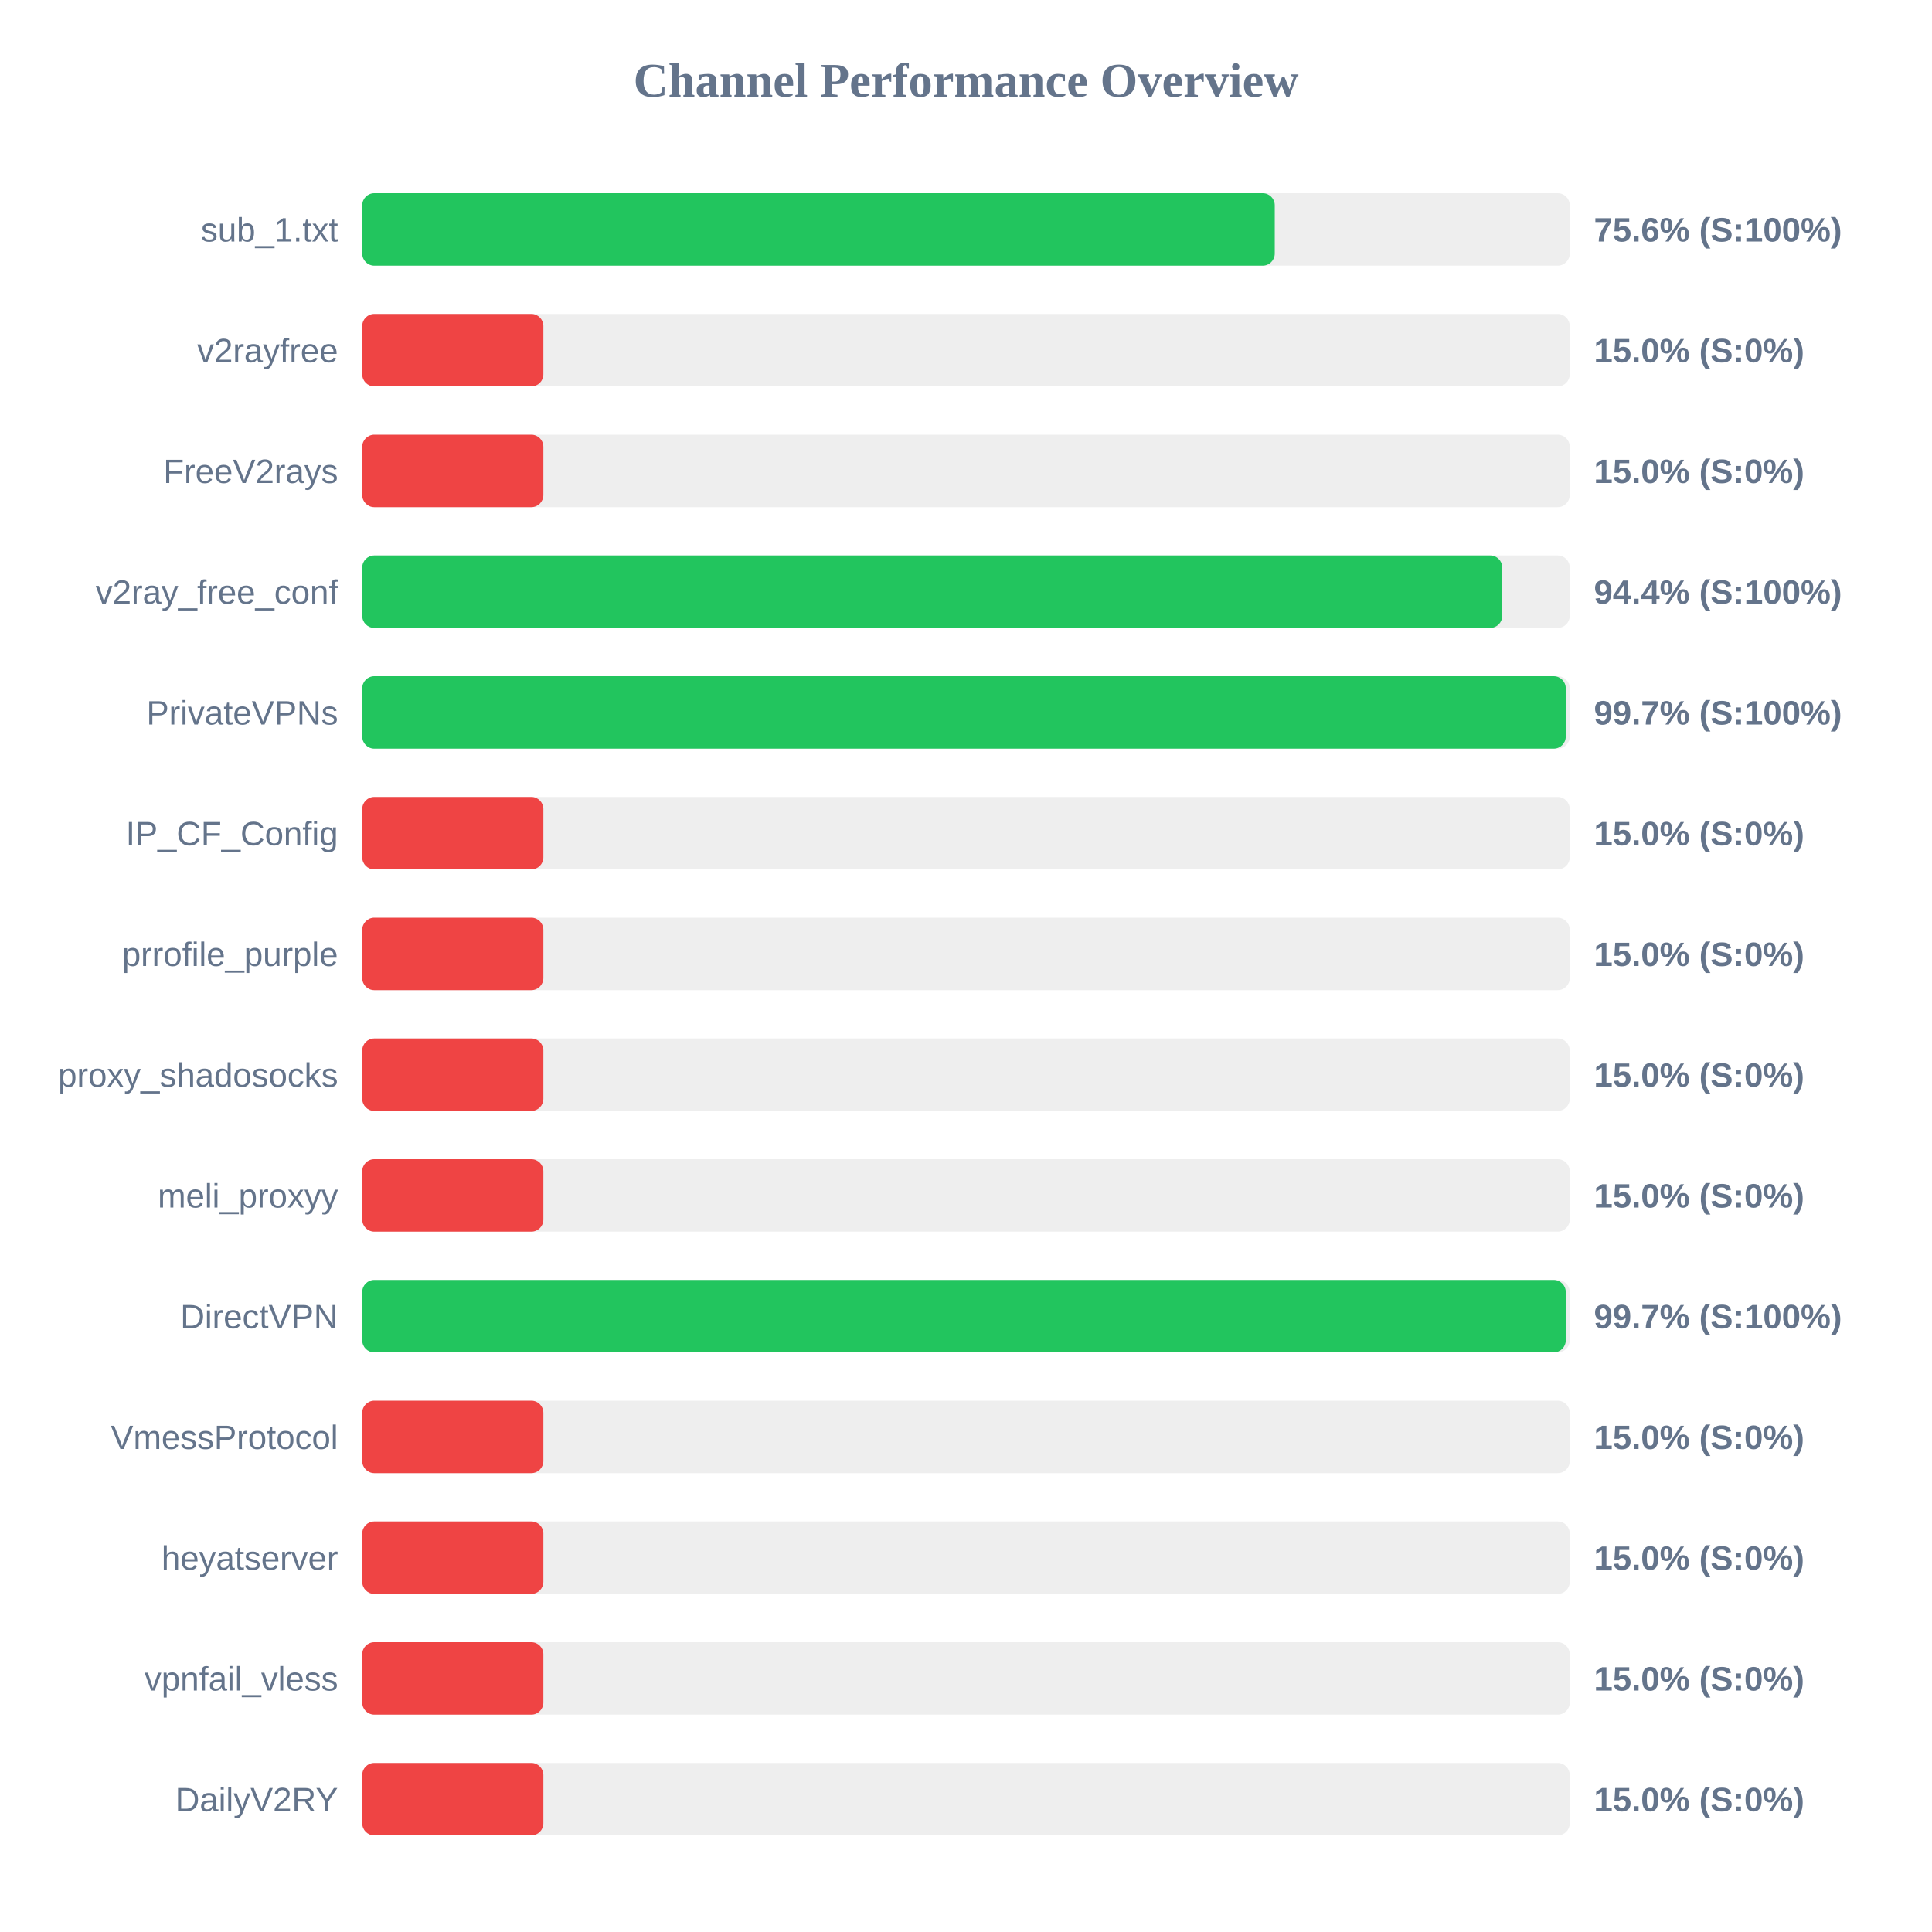
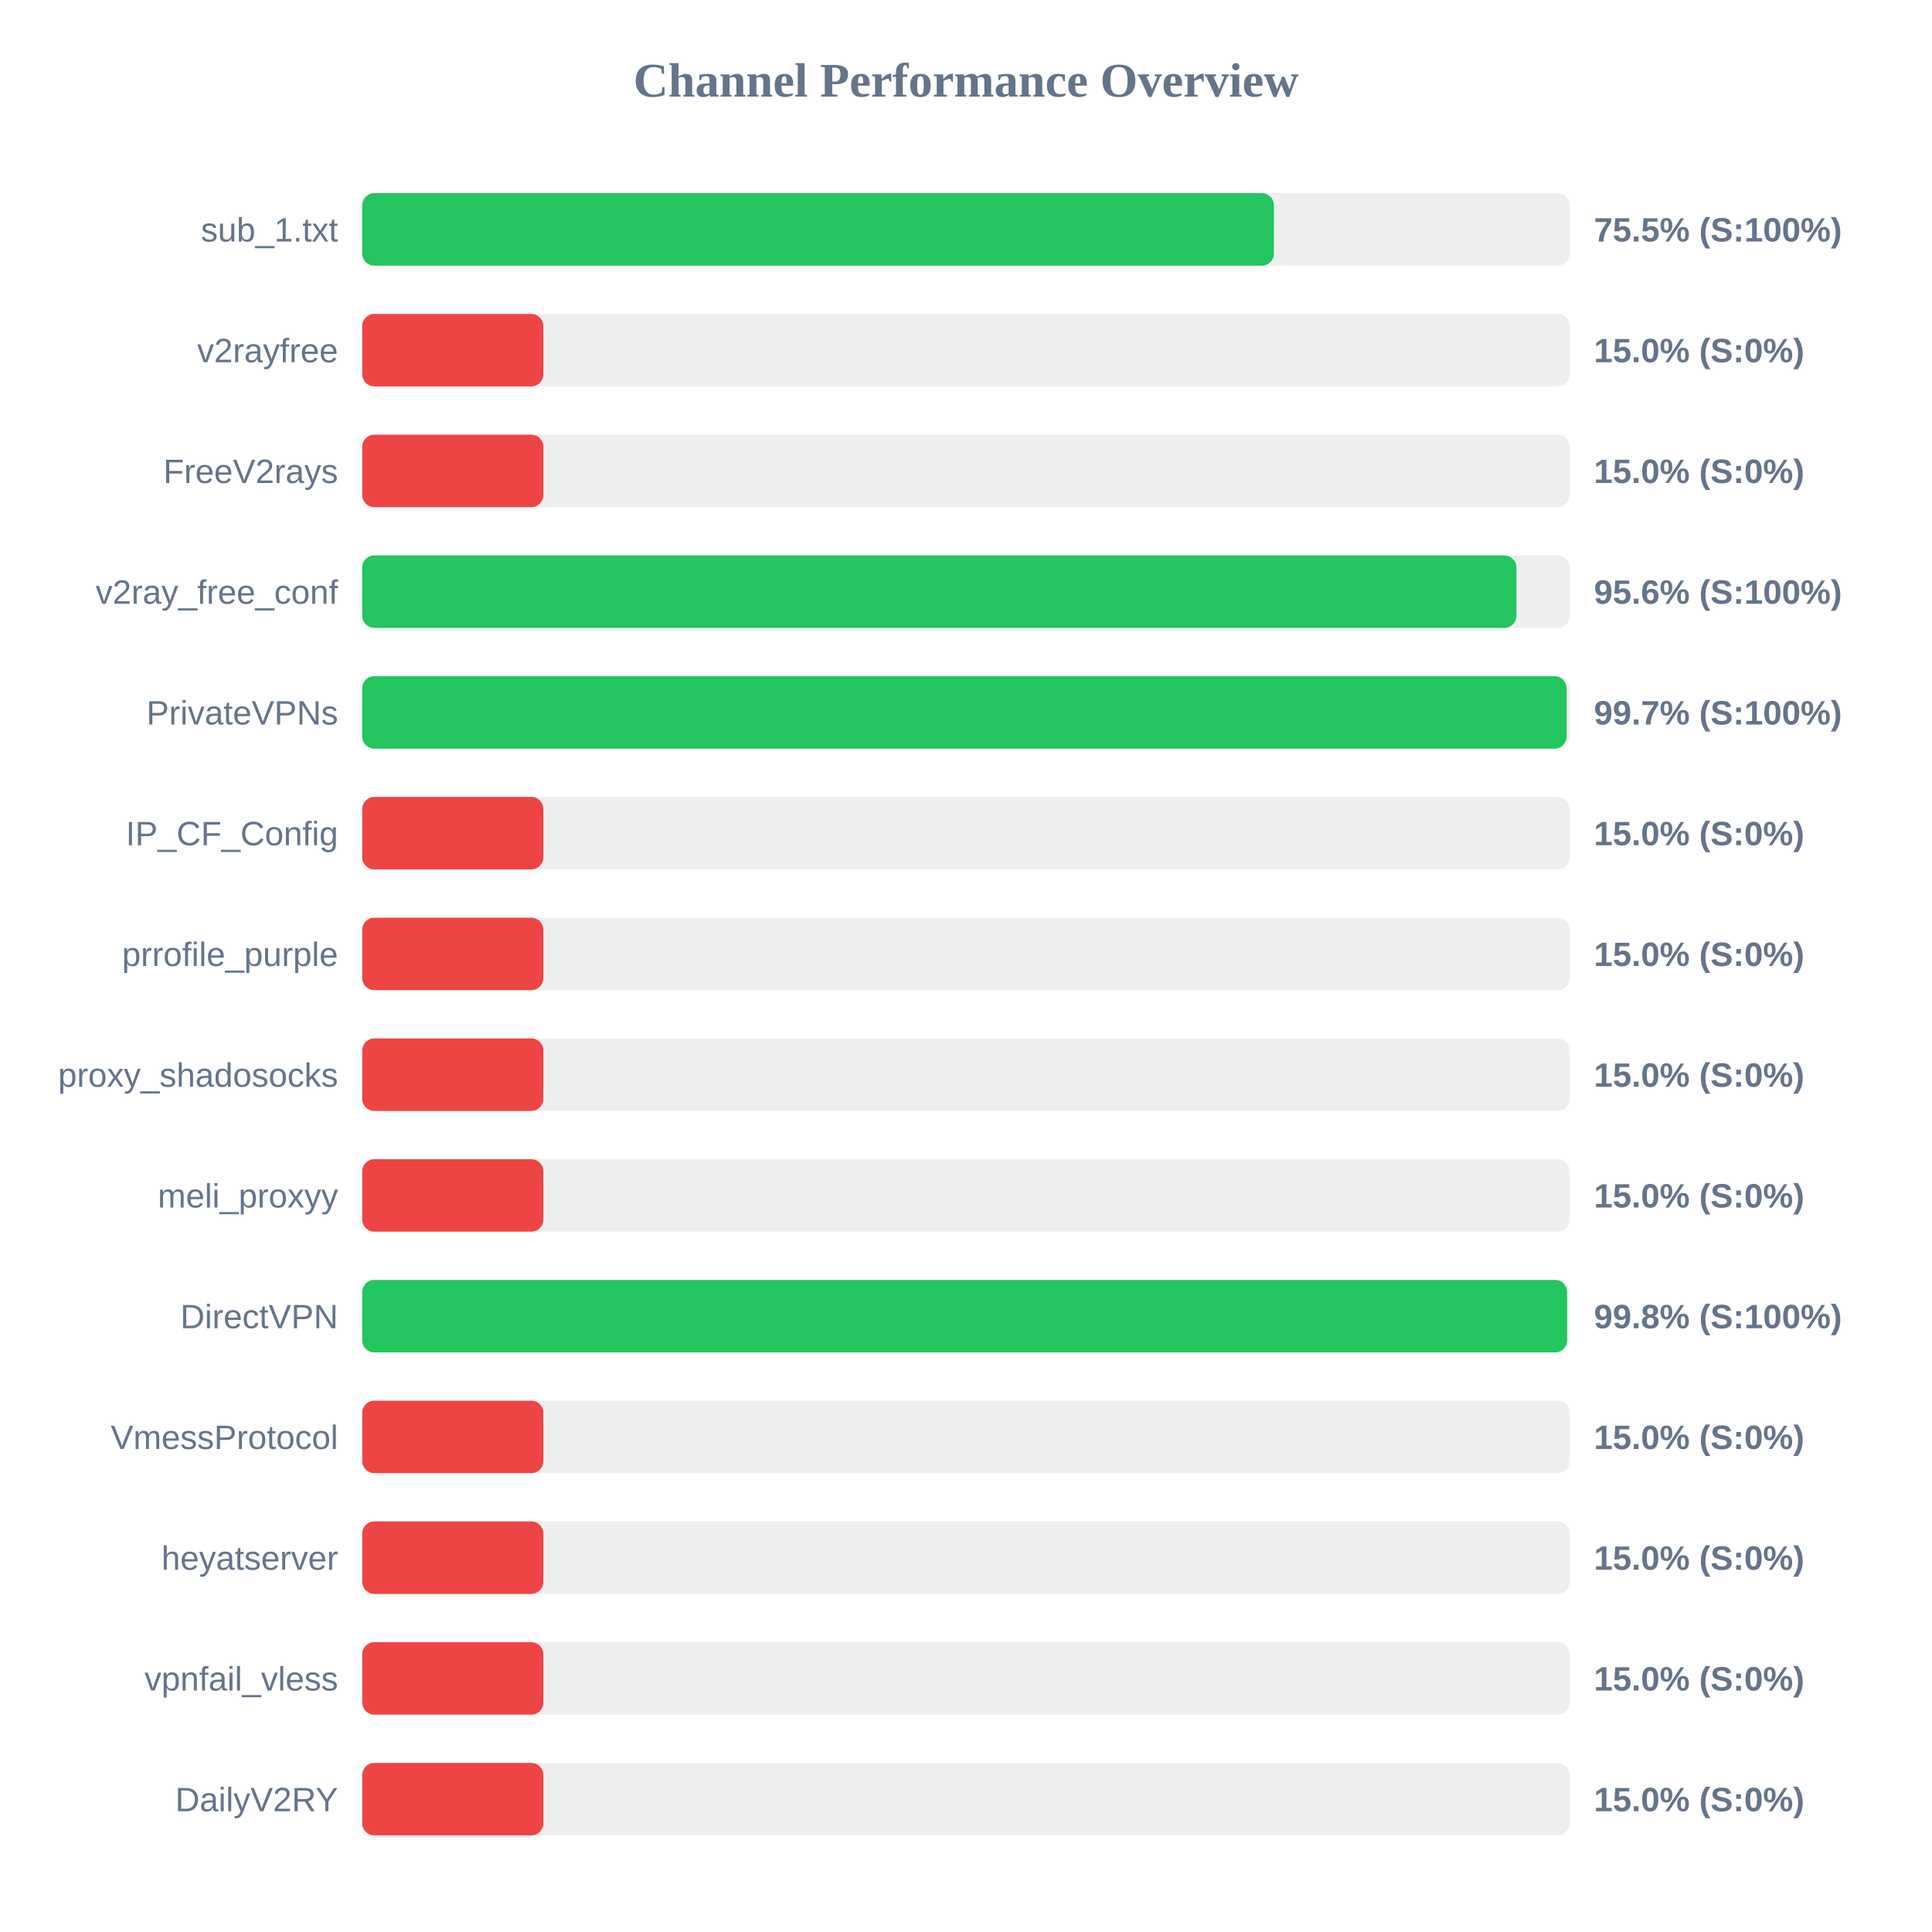
<svg xmlns="http://www.w3.org/2000/svg" width="800" height="800" version="1.1">
  <style>
        .row { font: 14px Arial; fill: #64748b; }
        .score { font: bold 14px Arial; fill: #64748b; }
    </style>
  <text x="400" y="40" text-anchor="middle" font-size="20px" font-weight="bold" fill="#64748b">Channel Performance Overview</text>
  <rect x="150" y="80" width="500" height="30" fill="#eee" rx="5" />
-   <rect x="150" y="80" width="377.85" height="30" fill="#22c55e" rx="5" />
+   <rect x="150" y="80" width="377.5" height="30" fill="#22c55e" rx="5" />
  <text x="140" y="100" text-anchor="end" class="row">sub_1.txt</text>
-   <text x="660" y="100" text-anchor="start" class="score">75.6% (S:100%)</text>
+   <text x="660" y="100" text-anchor="start" class="score">75.5% (S:100%)</text>
  <rect x="150" y="130" width="500" height="30" fill="#eee" rx="5" />
  <rect x="150" y="130" width="75.0" height="30" fill="#ef4444" rx="5" />
  <text x="140" y="150" text-anchor="end" class="row">v2rayfree</text>
  <text x="660" y="150" text-anchor="start" class="score">15.0% (S:0%)</text>
  <rect x="150" y="180" width="500" height="30" fill="#eee" rx="5" />
  <rect x="150" y="180" width="75.0" height="30" fill="#ef4444" rx="5" />
  <text x="140" y="200" text-anchor="end" class="row">FreeV2rays</text>
  <text x="660" y="200" text-anchor="start" class="score">15.0% (S:0%)</text>
  <rect x="150" y="230" width="500" height="30" fill="#eee" rx="5" />
-   <rect x="150" y="230" width="472.05" height="30" fill="#22c55e" rx="5" />
+   <rect x="150" y="230" width="477.9" height="30" fill="#22c55e" rx="5" />
  <text x="140" y="250" text-anchor="end" class="row">v2ray_free_conf</text>
-   <text x="660" y="250" text-anchor="start" class="score">94.4% (S:100%)</text>
+   <text x="660" y="250" text-anchor="start" class="score">95.6% (S:100%)</text>
  <rect x="150" y="280" width="500" height="30" fill="#eee" rx="5" />
-   <rect x="150" y="280" width="498.35" height="30" fill="#22c55e" rx="5" />
+   <rect x="150" y="280" width="498.7" height="30" fill="#22c55e" rx="5" />
  <text x="140" y="300" text-anchor="end" class="row">PrivateVPNs</text>
  <text x="660" y="300" text-anchor="start" class="score">99.7% (S:100%)</text>
  <rect x="150" y="330" width="500" height="30" fill="#eee" rx="5" />
  <rect x="150" y="330" width="75.0" height="30" fill="#ef4444" rx="5" />
  <text x="140" y="350" text-anchor="end" class="row">IP_CF_Config</text>
  <text x="660" y="350" text-anchor="start" class="score">15.0% (S:0%)</text>
  <rect x="150" y="380" width="500" height="30" fill="#eee" rx="5" />
  <rect x="150" y="380" width="75.0" height="30" fill="#ef4444" rx="5" />
  <text x="140" y="400" text-anchor="end" class="row">prrofile_purple</text>
  <text x="660" y="400" text-anchor="start" class="score">15.0% (S:0%)</text>
  <rect x="150" y="430" width="500" height="30" fill="#eee" rx="5" />
  <rect x="150" y="430" width="75.0" height="30" fill="#ef4444" rx="5" />
  <text x="140" y="450" text-anchor="end" class="row">proxy_shadosocks</text>
  <text x="660" y="450" text-anchor="start" class="score">15.0% (S:0%)</text>
  <rect x="150" y="480" width="500" height="30" fill="#eee" rx="5" />
  <rect x="150" y="480" width="75.0" height="30" fill="#ef4444" rx="5" />
  <text x="140" y="500" text-anchor="end" class="row">meli_proxyy</text>
  <text x="660" y="500" text-anchor="start" class="score">15.0% (S:0%)</text>
  <rect x="150" y="530" width="500" height="30" fill="#eee" rx="5" />
-   <rect x="150" y="530" width="498.35" height="30" fill="#22c55e" rx="5" />
+   <rect x="150" y="530" width="498.9" height="30" fill="#22c55e" rx="5" />
  <text x="140" y="550" text-anchor="end" class="row">DirectVPN</text>
-   <text x="660" y="550" text-anchor="start" class="score">99.7% (S:100%)</text>
+   <text x="660" y="550" text-anchor="start" class="score">99.8% (S:100%)</text>
  <rect x="150" y="580" width="500" height="30" fill="#eee" rx="5" />
  <rect x="150" y="580" width="75.0" height="30" fill="#ef4444" rx="5" />
  <text x="140" y="600" text-anchor="end" class="row">VmessProtocol</text>
  <text x="660" y="600" text-anchor="start" class="score">15.0% (S:0%)</text>
  <rect x="150" y="630" width="500" height="30" fill="#eee" rx="5" />
  <rect x="150" y="630" width="75.0" height="30" fill="#ef4444" rx="5" />
  <text x="140" y="650" text-anchor="end" class="row">heyatserver</text>
  <text x="660" y="650" text-anchor="start" class="score">15.0% (S:0%)</text>
  <rect x="150" y="680" width="500" height="30" fill="#eee" rx="5" />
  <rect x="150" y="680" width="75.0" height="30" fill="#ef4444" rx="5" />
  <text x="140" y="700" text-anchor="end" class="row">vpnfail_vless</text>
  <text x="660" y="700" text-anchor="start" class="score">15.0% (S:0%)</text>
  <rect x="150" y="730" width="500" height="30" fill="#eee" rx="5" />
  <rect x="150" y="730" width="75.0" height="30" fill="#ef4444" rx="5" />
  <text x="140" y="750" text-anchor="end" class="row">DailyV2RY</text>
  <text x="660" y="750" text-anchor="start" class="score">15.0% (S:0%)</text>
</svg>
